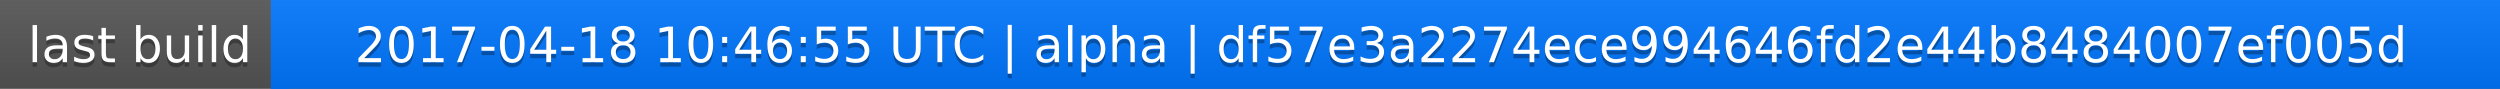
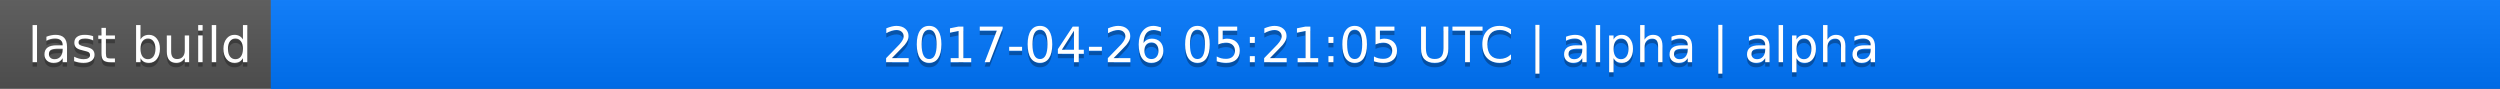
<svg xmlns="http://www.w3.org/2000/svg" width="563" height="20">
  <linearGradient id="a" x2="0" y2="100%">
    <stop offset="0" stop-color="#bbb" stop-opacity=".1" />
    <stop offset="1" stop-opacity=".1" />
  </linearGradient>
  <rect rx="0" width="563" height="20" fill="#555" />
  <rect rx="0" x="61" width="502" height="20" fill="#07f" />
  <path fill="#07f" d="M61 0h4v20h-4z" />
  <rect rx="0" width="563" height="20" fill="url(#a)" />
  <g fill="#fff" text-anchor="middle" font-family="DejaVu Sans,Verdana,Geneva,sans-serif" font-size="11">
    <text x="31.5" y="15" fill="#010101" fill-opacity=".3">last build</text>
    <text x="31.5" y="14">last build</text>
-     <text x="311" y="15" fill="#010101" fill-opacity=".3">2017-04-18 10:46:55 UTC | alpha | df57e3a2274ece994646fd2e44b8484007ef005d</text>
-     <text x="311" y="14">2017-04-18 10:46:55 UTC | alpha | df57e3a2274ece994646fd2e44b8484007ef005d</text>
+     <text x="311" y="15" fill="#010101" fill-opacity=".3">2017-04-26 05:21:05 UTC | alpha | alpha</text>
+     <text x="311" y="14">2017-04-26 05:21:05 UTC | alpha | alpha</text>
  </g>
</svg>
